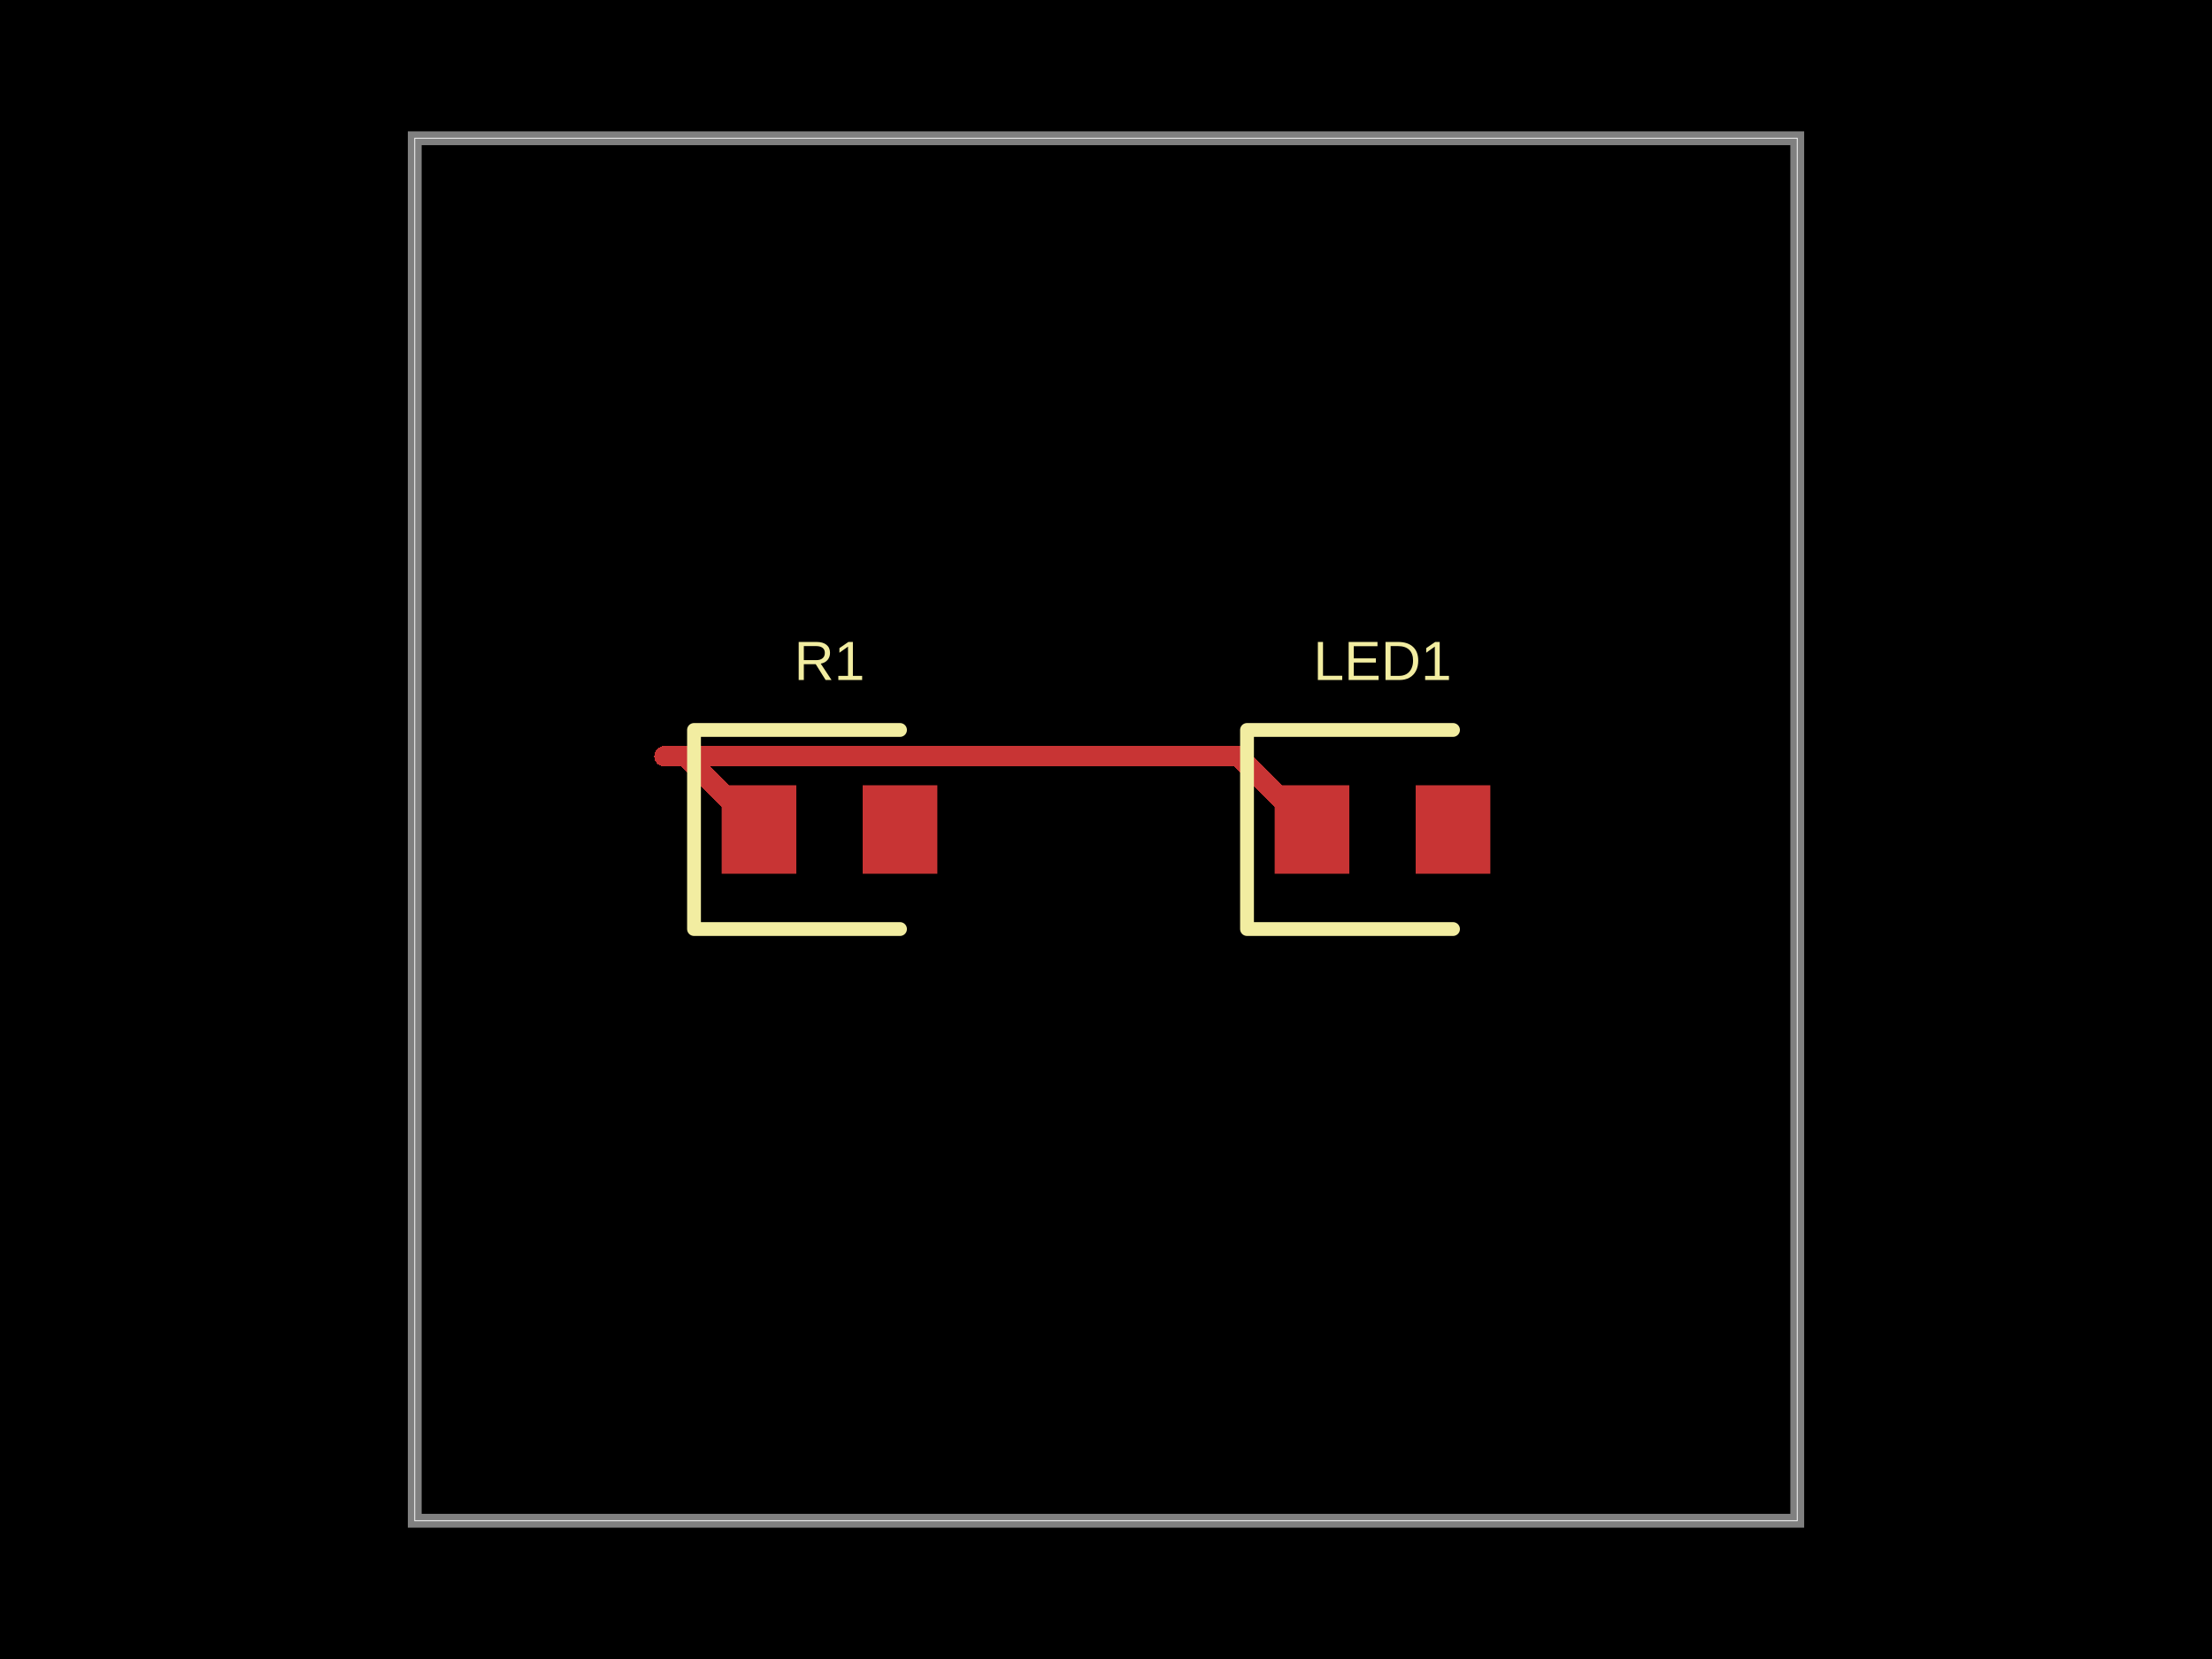
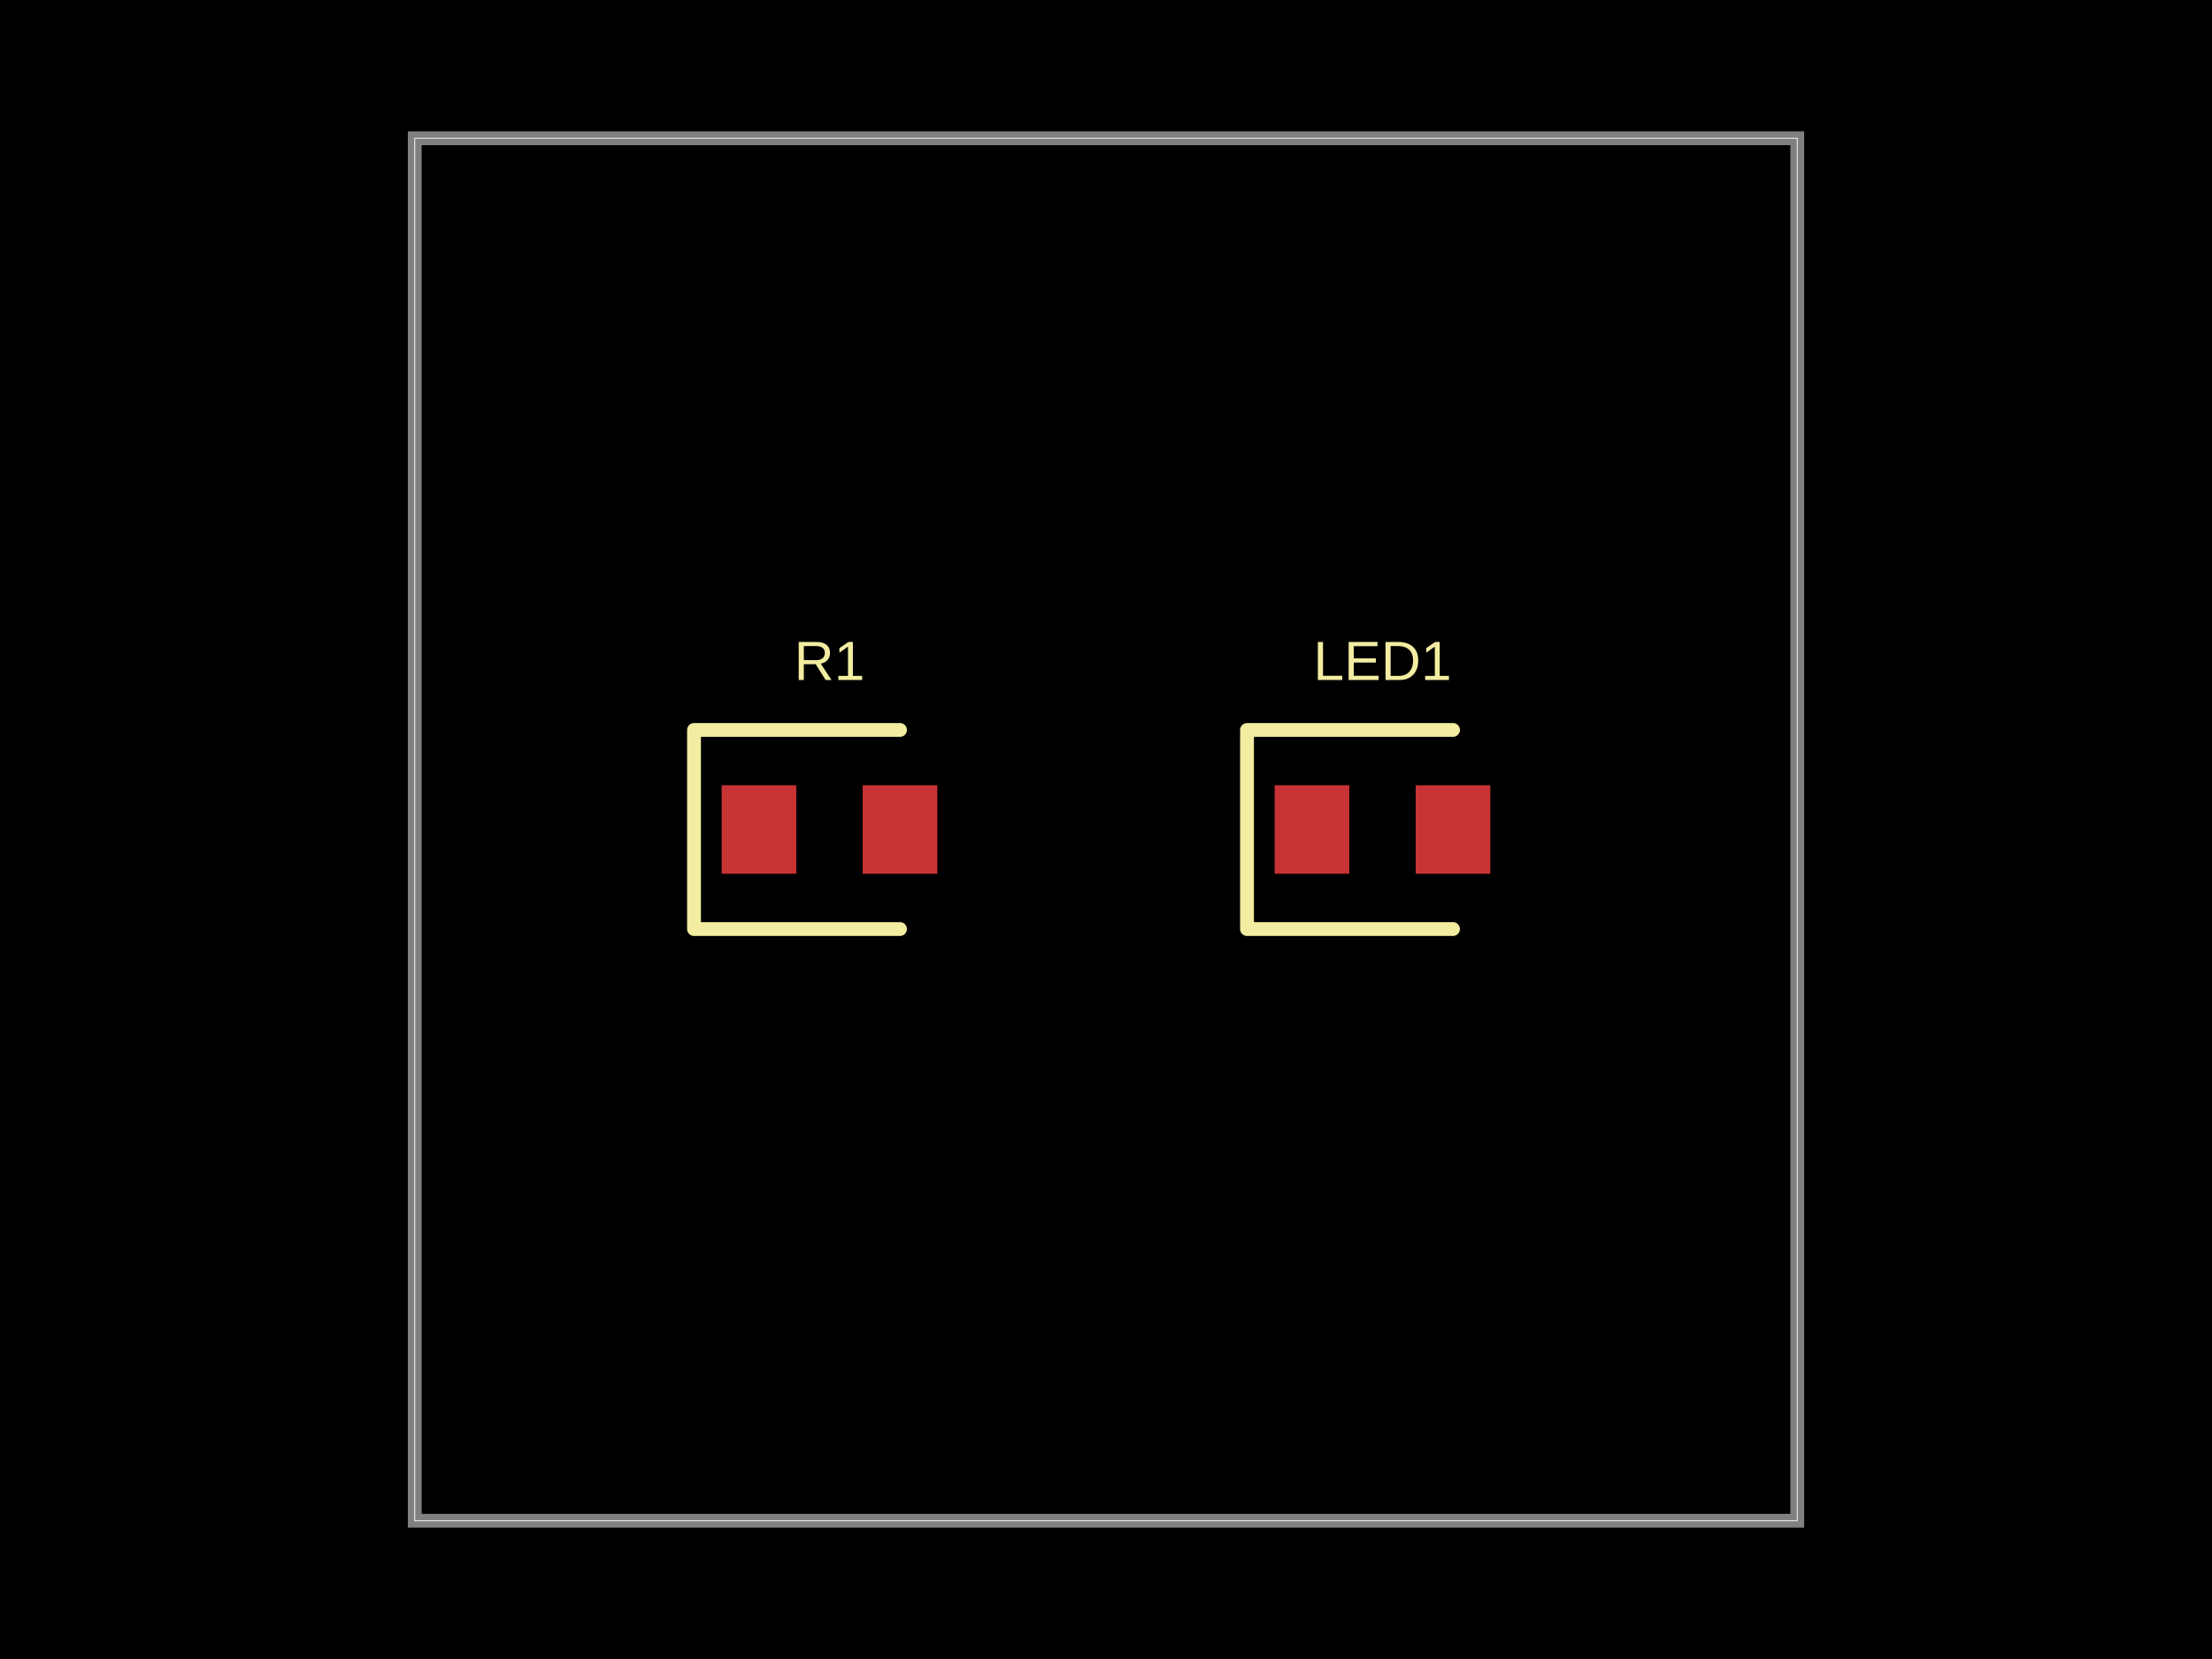
<svg xmlns="http://www.w3.org/2000/svg" width="800" height="600" data-software-used-string="@tscircuit/core@0.0.910">
  <style />
  <rect class="boundary" x="0" y="0" fill="#000" width="800" height="600" data-type="pcb_background" data-pcb-layer="global" />
  <rect class="pcb-boundary" fill="none" stroke="#fff" stroke-width="0.3" x="150" y="50" width="500" height="500" data-type="pcb_boundary" data-pcb-layer="global" />
  <path class="pcb-board" d="M 150 550 L 650 550 L 650 50 L 150 50 Z" fill="none" stroke="rgba(255, 255, 255, 0.5)" stroke-width="5" data-type="pcb_board" data-pcb-layer="board" />
  <rect class="pcb-pad" fill="rgb(200, 52, 52)" x="261" y="284" width="27" height="32" data-type="pcb_smtpad" data-pcb-layer="top" />
  <rect class="pcb-pad" fill="rgb(200, 52, 52)" x="312" y="284" width="27" height="32" data-type="pcb_smtpad" data-pcb-layer="top" />
  <rect class="pcb-pad" fill="rgb(200, 52, 52)" x="461" y="284" width="27" height="32" data-type="pcb_smtpad" data-pcb-layer="top" />
  <rect class="pcb-pad" fill="rgb(200, 52, 52)" x="512" y="284" width="27" height="32" data-type="pcb_smtpad" data-pcb-layer="top" />
-   <path class="pcb-trace" stroke="rgb(200, 52, 52)" fill="none" d="M 474.5 300 L 448.022 273.522" stroke-width="7.5" stroke-linecap="round" stroke-linejoin="round" shape-rendering="crispEdges" data-type="pcb_trace" data-pcb-layer="top" />
-   <path class="pcb-trace" stroke="rgb(200, 52, 52)" fill="none" d="M 448.022 273.522 L 240.373 273.522" stroke-width="7.5" stroke-linecap="round" stroke-linejoin="round" shape-rendering="crispEdges" data-type="pcb_trace" data-pcb-layer="top" />
-   <path class="pcb-trace" stroke="rgb(200, 52, 52)" fill="none" d="M 240.373 273.522 L 248.022 273.522" stroke-width="7.5" stroke-linecap="round" stroke-linejoin="round" shape-rendering="crispEdges" data-type="pcb_trace" data-pcb-layer="top" />
-   <path class="pcb-trace" stroke="rgb(200, 52, 52)" fill="none" d="M 248.022 273.522 L 274.5 300" stroke-width="7.5" stroke-linecap="round" stroke-linejoin="round" shape-rendering="crispEdges" data-type="pcb_trace" data-pcb-layer="top" />
  <path class="pcb-silkscreen pcb-silkscreen-top" d="M 325.5 264 L 251 264 L 251 336 L 325.5 336" fill="none" stroke="#f2eda1" stroke-width="5" stroke-linecap="round" stroke-linejoin="round" data-pcb-component-id="pcb_component_0" data-pcb-silkscreen-path-id="pcb_silkscreen_path_0" data-type="pcb_silkscreen_path" data-pcb-layer="top" />
  <text x="0" y="0" dx="0" dy="0" fill="#f2eda1" font-family="Arial, sans-serif" font-size="20" text-anchor="middle" dominant-baseline="central" transform="matrix(1,0,0,1,300,239)" class="pcb-silkscreen-text pcb-silkscreen-top" data-pcb-silkscreen-text-id="pcb_component_0" stroke="none" data-type="pcb_silkscreen_text" data-pcb-layer="top">R1</text>
  <path class="pcb-silkscreen pcb-silkscreen-top" d="M 525.5 264 L 451 264 L 451 336 L 525.5 336" fill="none" stroke="#f2eda1" stroke-width="5" stroke-linecap="round" stroke-linejoin="round" data-pcb-component-id="pcb_component_1" data-pcb-silkscreen-path-id="pcb_silkscreen_path_1" data-type="pcb_silkscreen_path" data-pcb-layer="top" />
  <text x="0" y="0" dx="0" dy="0" fill="#f2eda1" font-family="Arial, sans-serif" font-size="20" text-anchor="middle" dominant-baseline="central" transform="matrix(1,0,0,1,500,239)" class="pcb-silkscreen-text pcb-silkscreen-top" data-pcb-silkscreen-text-id="pcb_component_1" stroke="none" data-type="pcb_silkscreen_text" data-pcb-layer="top">LED1</text>
</svg>
